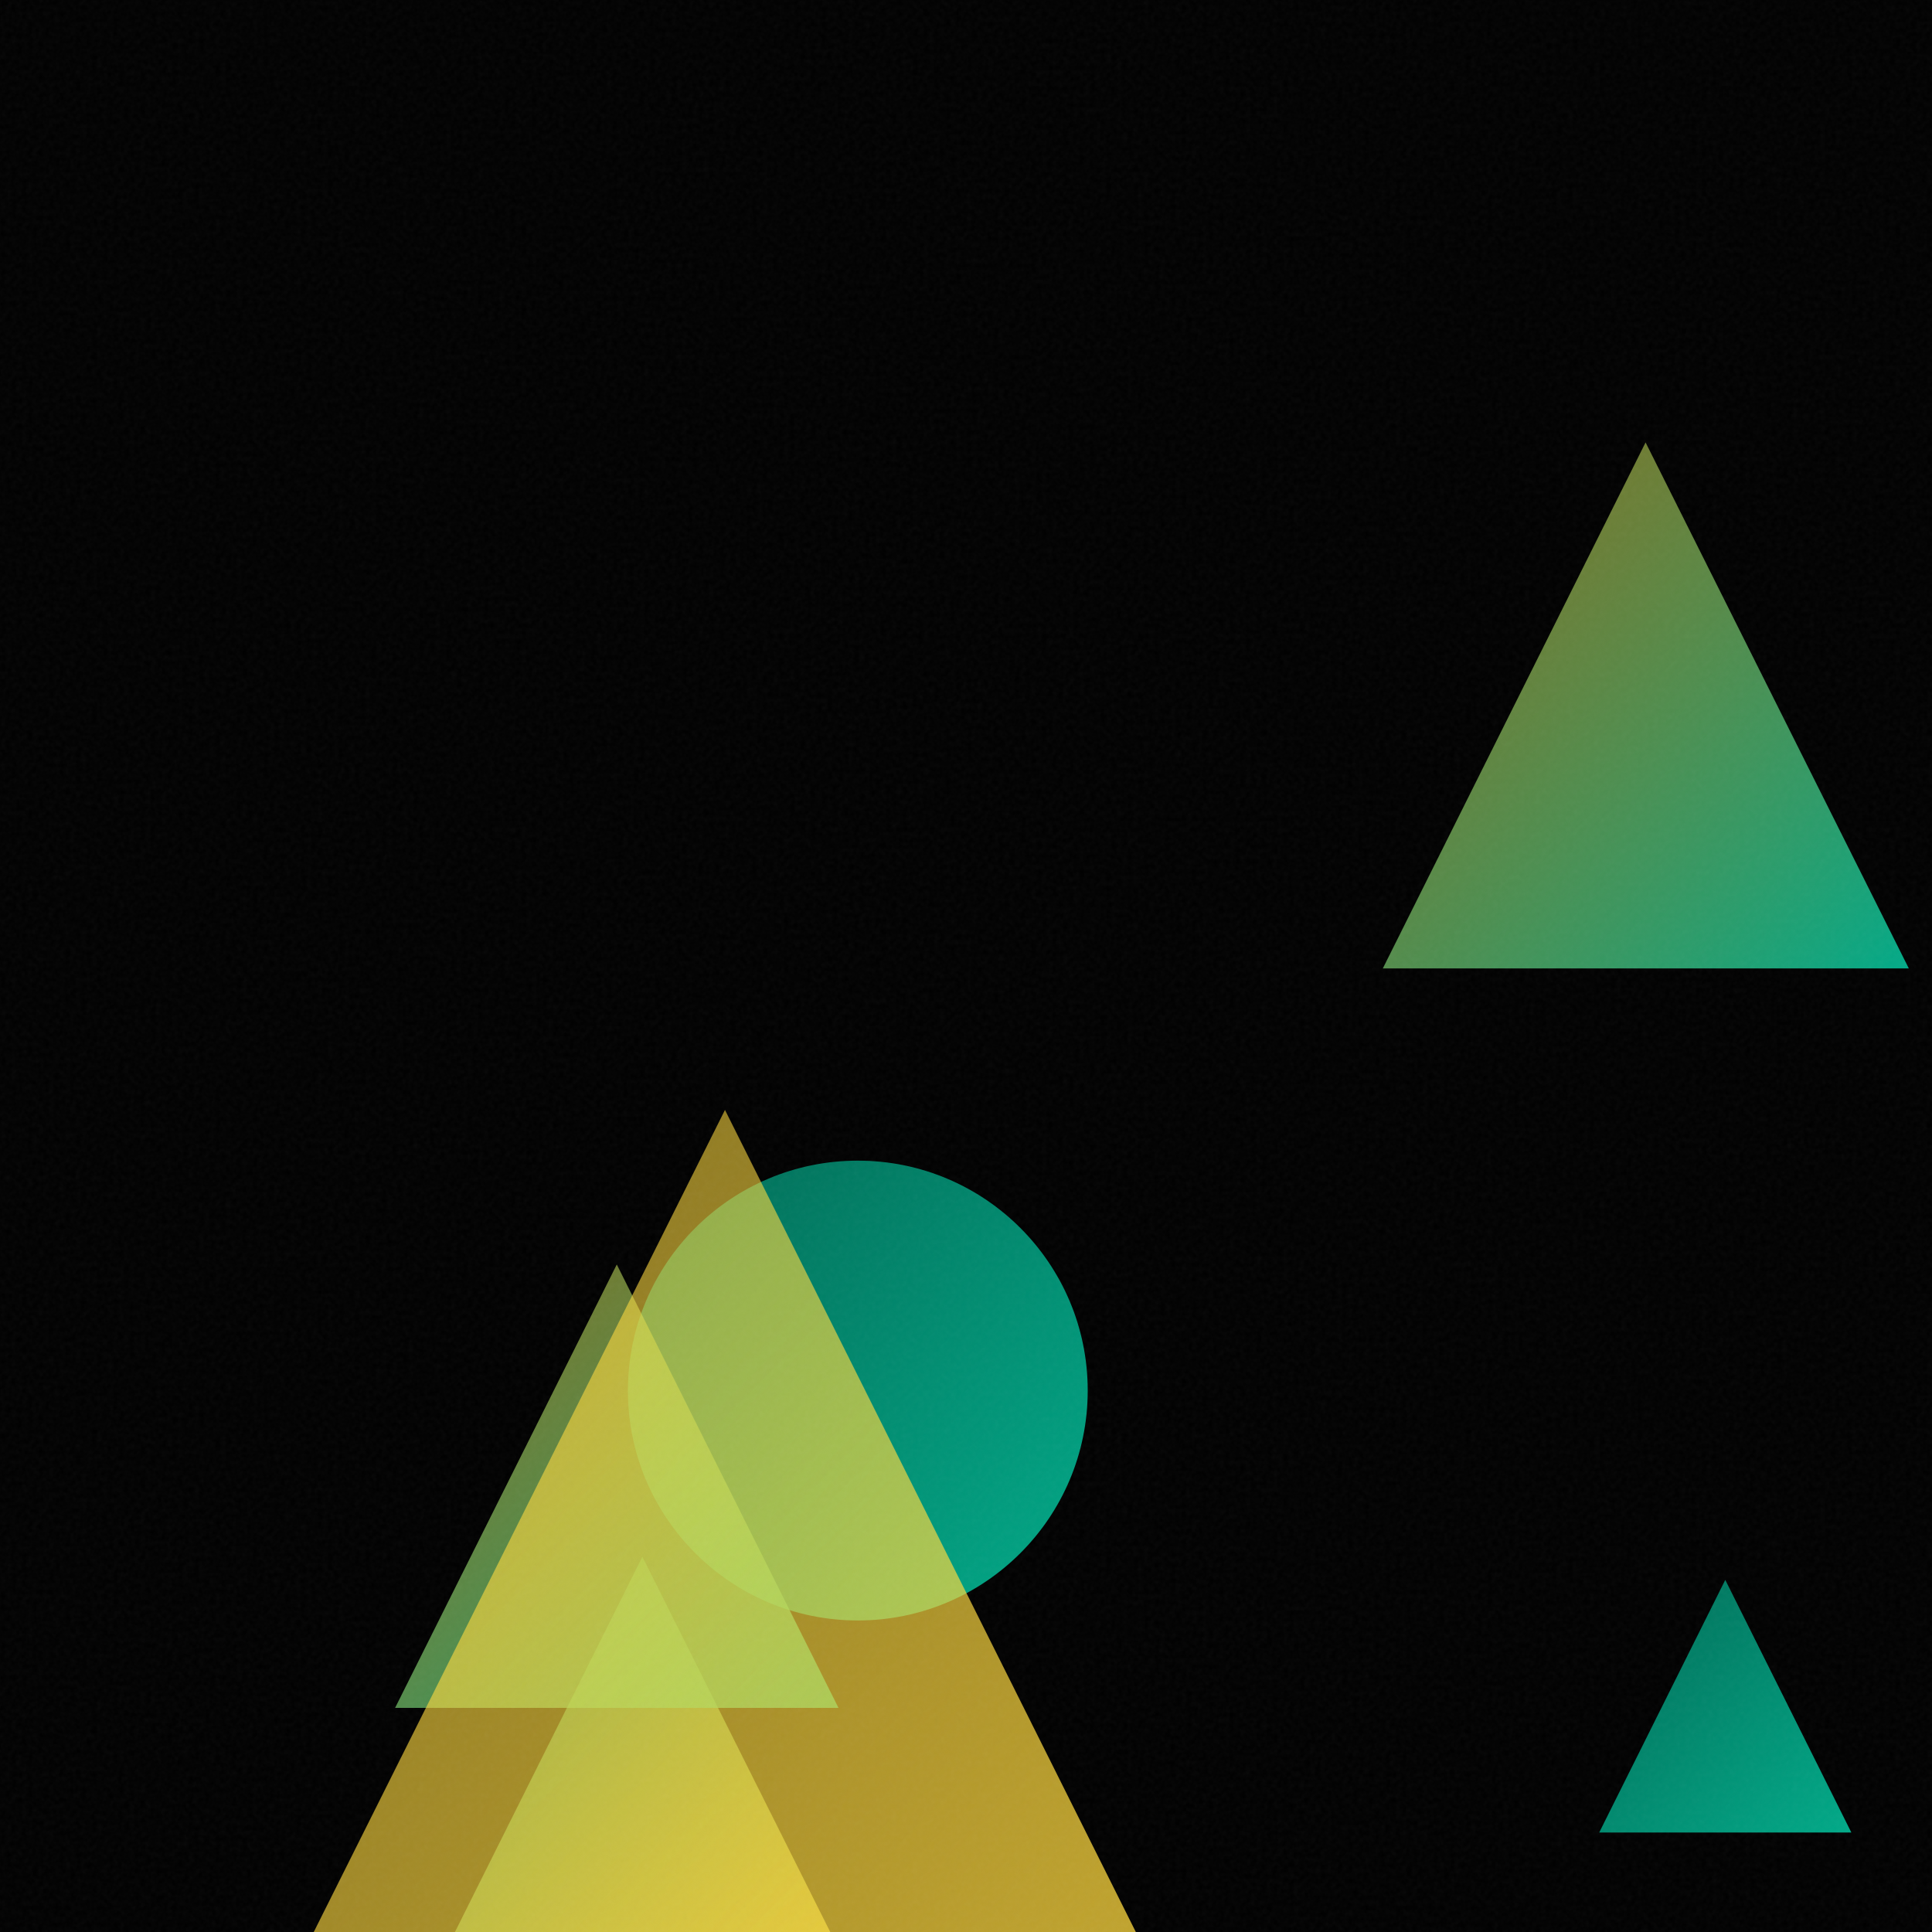
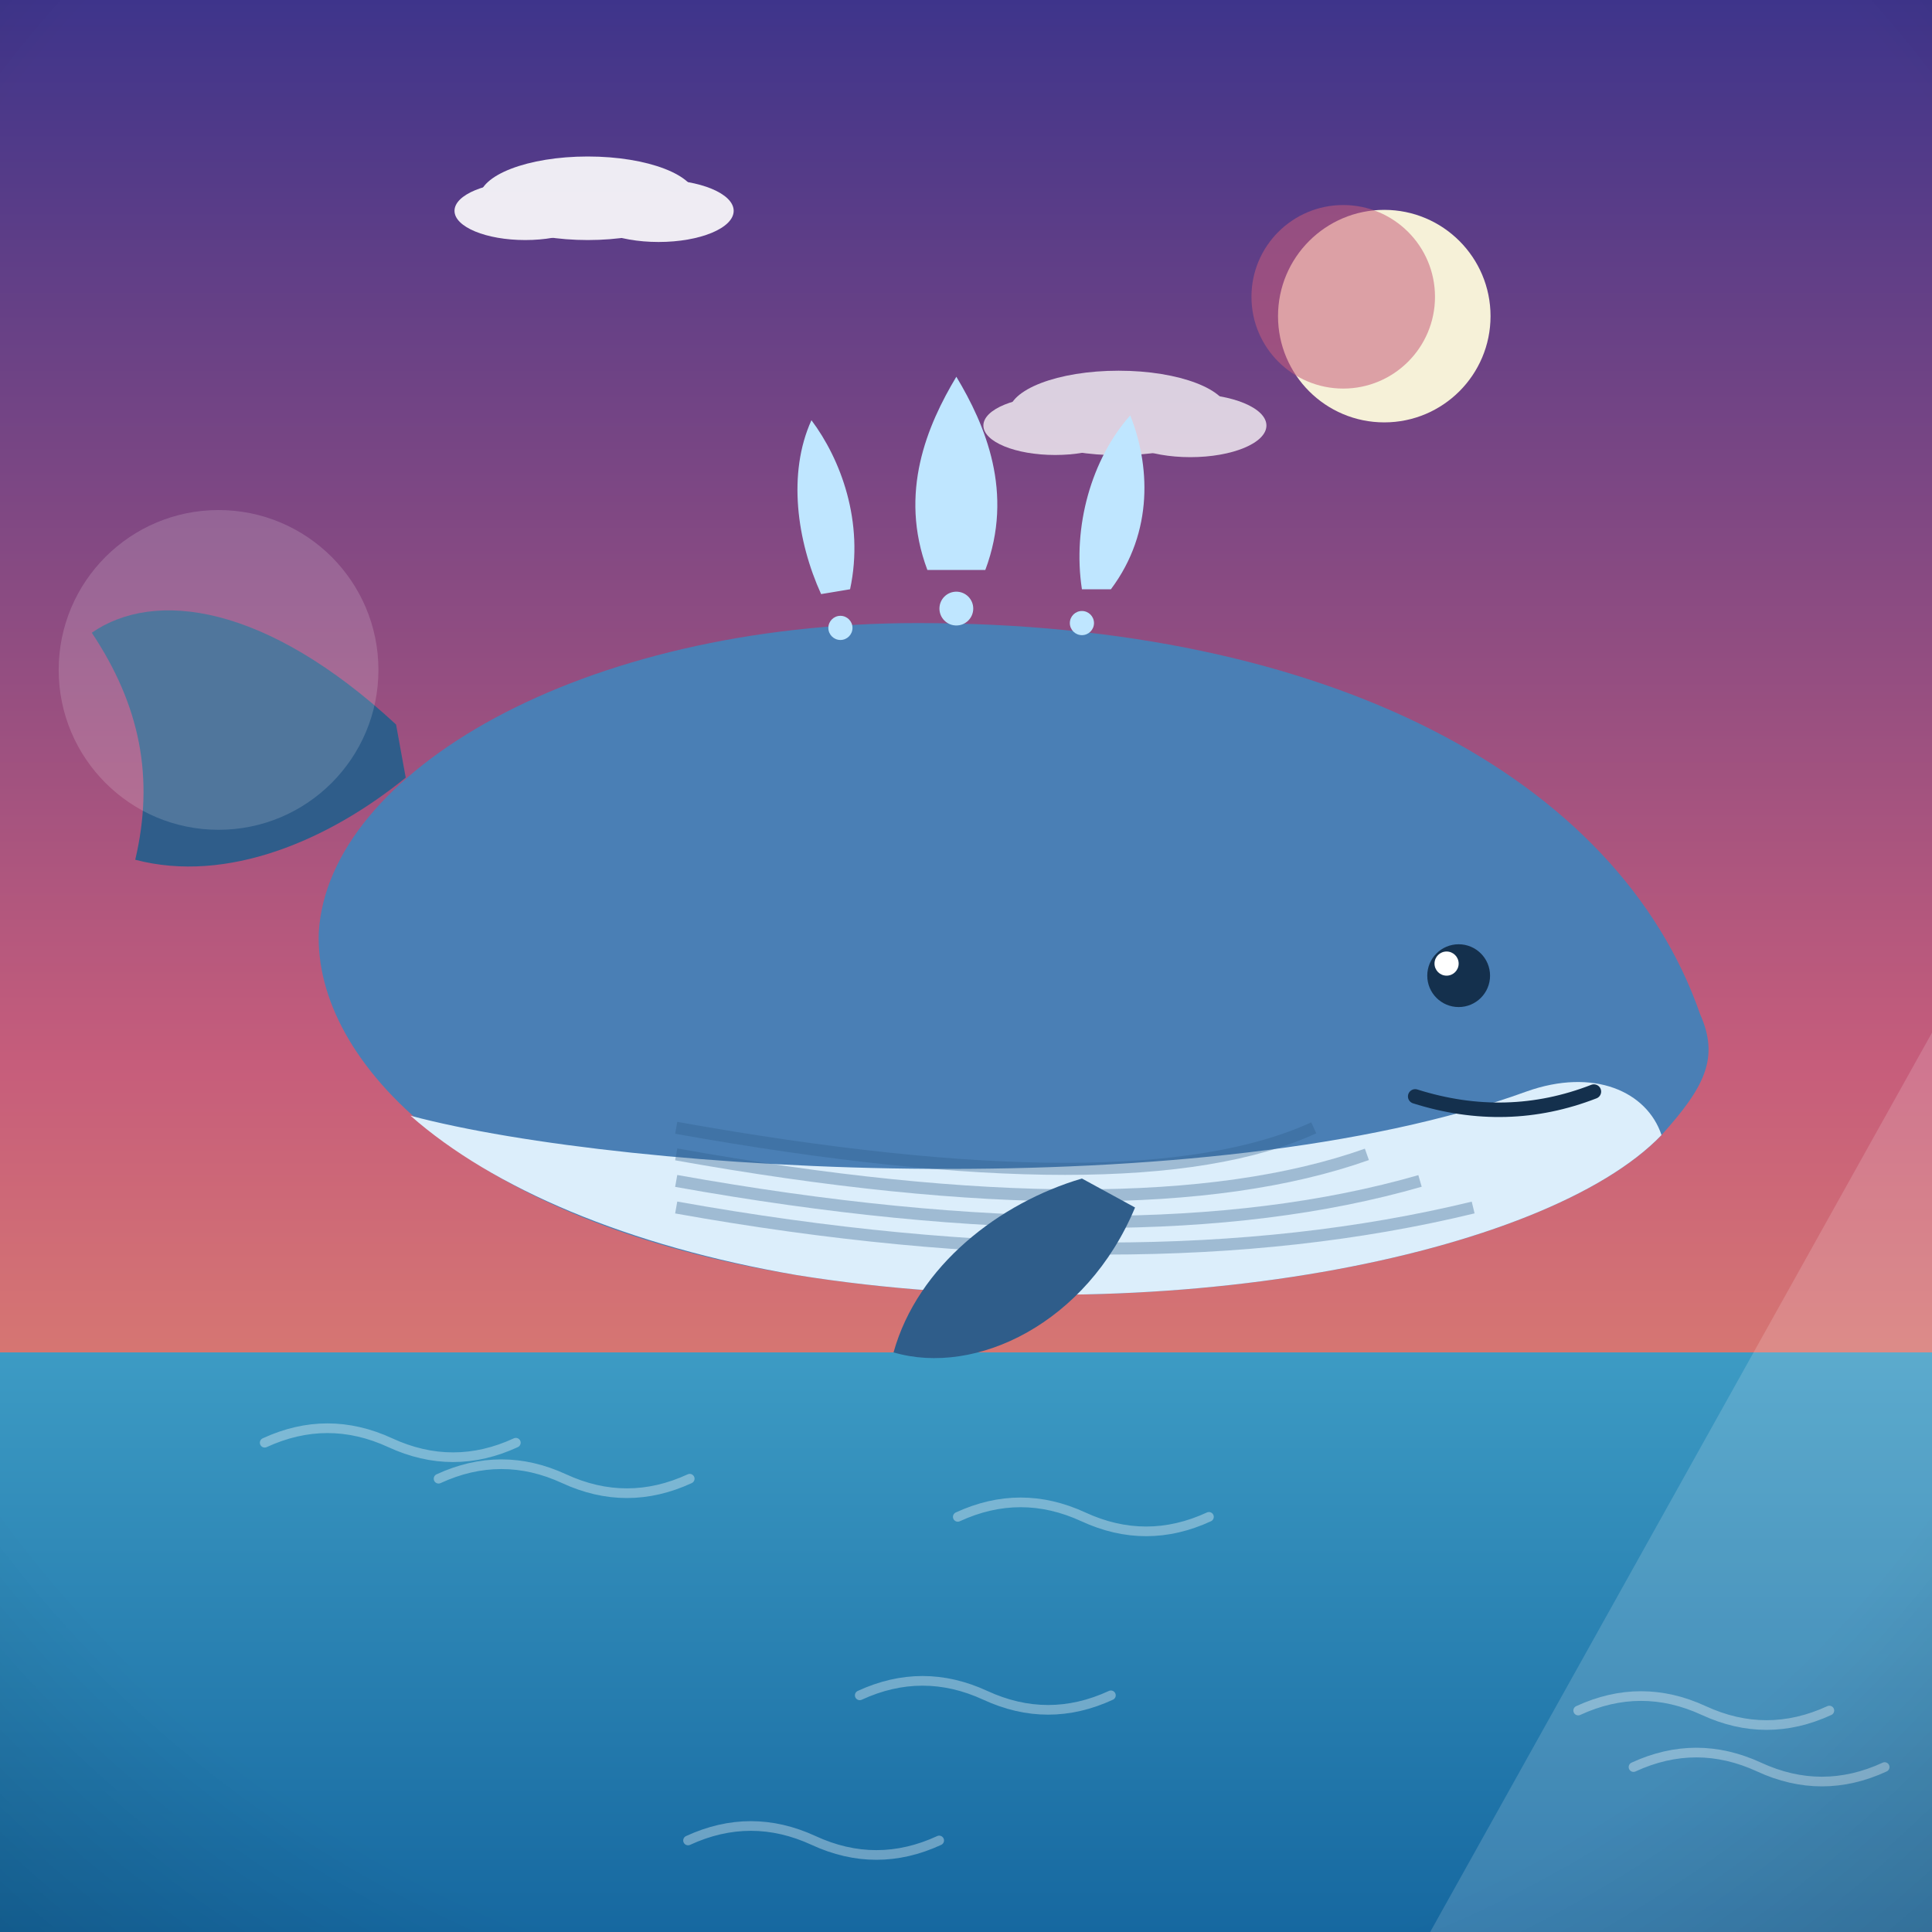
- <svg xmlns="http://www.w3.org/2000/svg" viewBox="0 0 400 400">
+ <svg xmlns="http://www.w3.org/2000/svg" viewBox="0 0 800 800">
  <defs>
-     <linearGradient id="g0" x1="84.9" y1="322.3" x2="181.2" y2="418.6" gradientUnits="userSpaceOnUse">
-       <stop offset="0" stop-color="#00D4AA" stop-opacity="0.5" />
-       <stop offset="1" stop-color="#FFD93D" stop-opacity="0.8" />
+     <linearGradient id="sky" x1="0" y1="0" x2="0" y2="1">
+       <stop offset="0" stop-color="#3d348b" />
+       <stop offset="0.55" stop-color="#c65d7b" />
+       <stop offset="1" stop-color="#f6a860" />
    </linearGradient>
-     <linearGradient id="g1" x1="331.1" y1="327.1" x2="383.3" y2="379.4" gradientUnits="userSpaceOnUse">
-       <stop offset="0" stop-color="#00D4AA" stop-opacity="0.5" />
-       <stop offset="1" stop-color="#00D4AA" stop-opacity="0.8" />
+     <radialGradient id="sunG" cx="0.38" cy="0.35" r="0.9">
+       <stop offset="0" stop-color="#fff3b0" />
+       <stop offset="1" stop-color="#ffb703" />
+     </radialGradient>
+     <linearGradient id="ground" x1="0" y1="0" x2="0" y2="1">
+       <stop offset="0" stop-color="#69b06f" />
+       <stop offset="1" stop-color="#3c7a44" />
    </linearGradient>
-     <linearGradient id="g2" x1="130.0" y1="240.3" x2="225.2" y2="335.5" gradientUnits="userSpaceOnUse">
-       <stop offset="0" stop-color="#00D4AA" stop-opacity="0.5" />
-       <stop offset="1" stop-color="#00D4AA" stop-opacity="0.8" />
+     <linearGradient id="sea" x1="0" y1="0" x2="0" y2="1">
+       <stop offset="0" stop-color="#3d9bc4" />
+       <stop offset="1" stop-color="#1668a0" />
    </linearGradient>
-     <linearGradient id="g3" x1="81.8" y1="261.8" x2="173.6" y2="353.6" gradientUnits="userSpaceOnUse">
-       <stop offset="0" stop-color="#FFD93D" stop-opacity="0.5" />
-       <stop offset="1" stop-color="#00D4AA" stop-opacity="0.8" />
+     <linearGradient id="shade" x1="0" y1="0" x2="0" y2="1">
+       <stop offset="0" stop-color="#ffffff" stop-opacity="0.20" />
+       <stop offset="0.5" stop-color="#ffffff" stop-opacity="0" />
+       <stop offset="1" stop-color="#000000" stop-opacity="0.16" />
    </linearGradient>
-     <linearGradient id="g4" x1="286.3" y1="91.6" x2="395.2" y2="200.5" gradientUnits="userSpaceOnUse">
-       <stop offset="0" stop-color="#FFD93D" stop-opacity="0.5" />
-       <stop offset="1" stop-color="#00D4AA" stop-opacity="0.8" />
-     </linearGradient>
-     <linearGradient id="g5" x1="43.6" y1="229.8" x2="256.5" y2="442.7" gradientUnits="userSpaceOnUse">
-       <stop offset="0" stop-color="#FFD93D" stop-opacity="0.5" />
-       <stop offset="1" stop-color="#FFD93D" stop-opacity="0.8" />
-     </linearGradient>
-     <filter id="n">
-       <feTurbulence type="fractalNoise" baseFrequency="0.9" numOctaves="2" stitchTiles="stitch" />
-       <feColorMatrix type="saturate" values="0" />
-     </filter>
+     <radialGradient id="vig" cx="0.5" cy="0.42" r="0.85">
+       <stop offset="0.72" stop-color="#000000" stop-opacity="0" />
+       <stop offset="1" stop-color="#000000" stop-opacity="0.20" />
+     </radialGradient>
  </defs>
-   <rect width="400" height="400" fill="#000000" />
-   <path d="M 133.0 322.3 L 181.2 418.6 L 84.9 418.6 Z" fill="url(#g0)" />
-   <path d="M 357.2 327.1 L 383.3 379.4 L 331.1 379.4 Z" fill="url(#g1)" />
-   <circle cx="177.6" cy="287.9" r="47.6" fill="url(#g2)" />
-   <path d="M 127.7 261.8 L 173.6 353.6 L 81.8 353.6 Z" fill="url(#g3)" />
-   <path d="M 340.7 91.6 L 395.2 200.5 L 286.3 200.5 Z" fill="url(#g4)" />
-   <path d="M 150.1 229.8 L 256.5 442.7 L 43.6 442.7 Z" fill="url(#g5)" />
-   <rect width="400" height="400" filter="url(#n)" opacity="0.05" />
+   <rect width="800" height="800" fill="url(#sky)" />
+   <circle cx="573.2" cy="130.9" r="44" fill="#f6f1d8" />
+   <circle cx="556.2" cy="122.9" r="38" fill="#c65d7b" opacity="0.55" />
+   <g fill="#ffffff" opacity="0.9">
+     <ellipse cx="243.4" cy="82.1" rx="44.9" ry="17.3" />
+     <ellipse cx="217.5" cy="87.3" rx="29.3" ry="12.1" />
+     <ellipse cx="272.7" cy="87.3" rx="31.1" ry="12.9" />
+   </g>
+   <g fill="#ffffff" opacity="0.75">
+     <ellipse cx="463.2" cy="171" rx="45.5" ry="17.5" />
+     <ellipse cx="436.9" cy="176.2" rx="29.7" ry="12.2" />
+     <ellipse cx="492.9" cy="176.2" rx="31.5" ry="13.1" />
+   </g>
+   <rect y="560" width="800" height="240" fill="url(#sea)" />
+   <path d="M 653.5 708.3 q 26 -12 52 0 q 26 12 52 0" fill="none" stroke="#ffffff" stroke-width="4" stroke-linecap="round" opacity="0.35" />
+   <path d="M 396.6 628.1 q 26 -12 52 0 q 26 12 52 0" fill="none" stroke="#ffffff" stroke-width="4" stroke-linecap="round" opacity="0.35" />
+   <path d="M 676.4 731.7 q 26 -12 52 0 q 26 12 52 0" fill="none" stroke="#ffffff" stroke-width="4" stroke-linecap="round" opacity="0.35" />
+   <path d="M 181.6 612.3 q 26 -12 52 0 q 26 12 52 0" fill="none" stroke="#ffffff" stroke-width="4" stroke-linecap="round" opacity="0.35" />
+   <path d="M 356 702 q 26 -12 52 0 q 26 12 52 0" fill="none" stroke="#ffffff" stroke-width="4" stroke-linecap="round" opacity="0.35" />
+   <path d="M 109.6 597.4 q 26 -12 52 0 q 26 12 52 0" fill="none" stroke="#ffffff" stroke-width="4" stroke-linecap="round" opacity="0.35" />
+   <path d="M 284.9 762.1 q 26 -12 52 0 q 26 12 52 0" fill="none" stroke="#ffffff" stroke-width="4" stroke-linecap="round" opacity="0.35" />
+   <g transform="translate(400 0) scale(-1 1) translate(-400 0)">
+     <path d="M636 300 C 690 250 736 244 762 262 C 742 292 736 322 744 356 C 706 366 664 348 632 322 Z" fill="#2f5d8a" />
+     <path d="M96 420 C 130 322 250 258 420 258 C 560 258 664 320 668 386 C 670 440 606 506 470 528 C 320 552 160 520 112 470 C 94 450 88 438 96 420 Z" fill="#4a7fb5" />
+     <path d="M112 470 C 160 520 320 552 470 528 C 540 516 596 492 630 462 C 540 486 300 500 168 452 C 140 442 118 452 112 470 Z" fill="#dceefb" />
+     <path d="M 190 500 Q 330 534 520 500" stroke="#2f5d8a" stroke-width="5" fill="none" opacity="0.35" transform="translate(0 0)" />
+     <path d="M 212 500 Q 330 534 520 500" stroke="#2f5d8a" stroke-width="5" fill="none" opacity="0.35" transform="translate(0 -11)" />
+     <path d="M 234 500 Q 330 534 520 500" stroke="#2f5d8a" stroke-width="5" fill="none" opacity="0.35" transform="translate(0 -22)" />
+     <path d="M 256 500 Q 330 534 520 500" stroke="#2f5d8a" stroke-width="5" fill="none" opacity="0.35" transform="translate(0 -33)" />
+     <path d="M330 500 C 350 548 396 570 430 560 C 420 524 386 498 352 488 Z" fill="#2f5d8a" />
+     <circle cx="196" cy="404" r="13" fill="#14304d" />
+     <circle cx="201" cy="399" r="5" fill="#ffffff" />
+     <path d="M140 452 Q 176 466 214 454" stroke="#14304d" stroke-width="6" fill="none" stroke-linecap="round" />
+     <g fill="#bfe6ff">
+       <path d="M392 236 C 380 204 392 176 404 156 C 416 176 428 204 416 236 Z" />
+       <path d="M340 244 C 322 220 324 192 332 172 C 348 190 356 218 352 244 Z" />
+       <path d="M448 244 C 442 216 452 190 464 174 C 474 196 470 224 460 246 Z" />
+     </g>
+     <circle cx="404" cy="252" r="7" fill="#bfe6ff" />
+     <circle cx="352" cy="258" r="5" fill="#bfe6ff" />
+     <circle cx="452" cy="260" r="5" fill="#bfe6ff" />
+   </g>
+   <g opacity="0.16">
+     <circle cx="90.5" cy="277.4" r="66.2" fill="#ffffff" />
+     <path d="M 592.2 800 L 800 800 L 800 427.6 Z" fill="#ffffff" />
+   </g>
+   <rect width="800" height="800" fill="url(#vig)" />
</svg>
